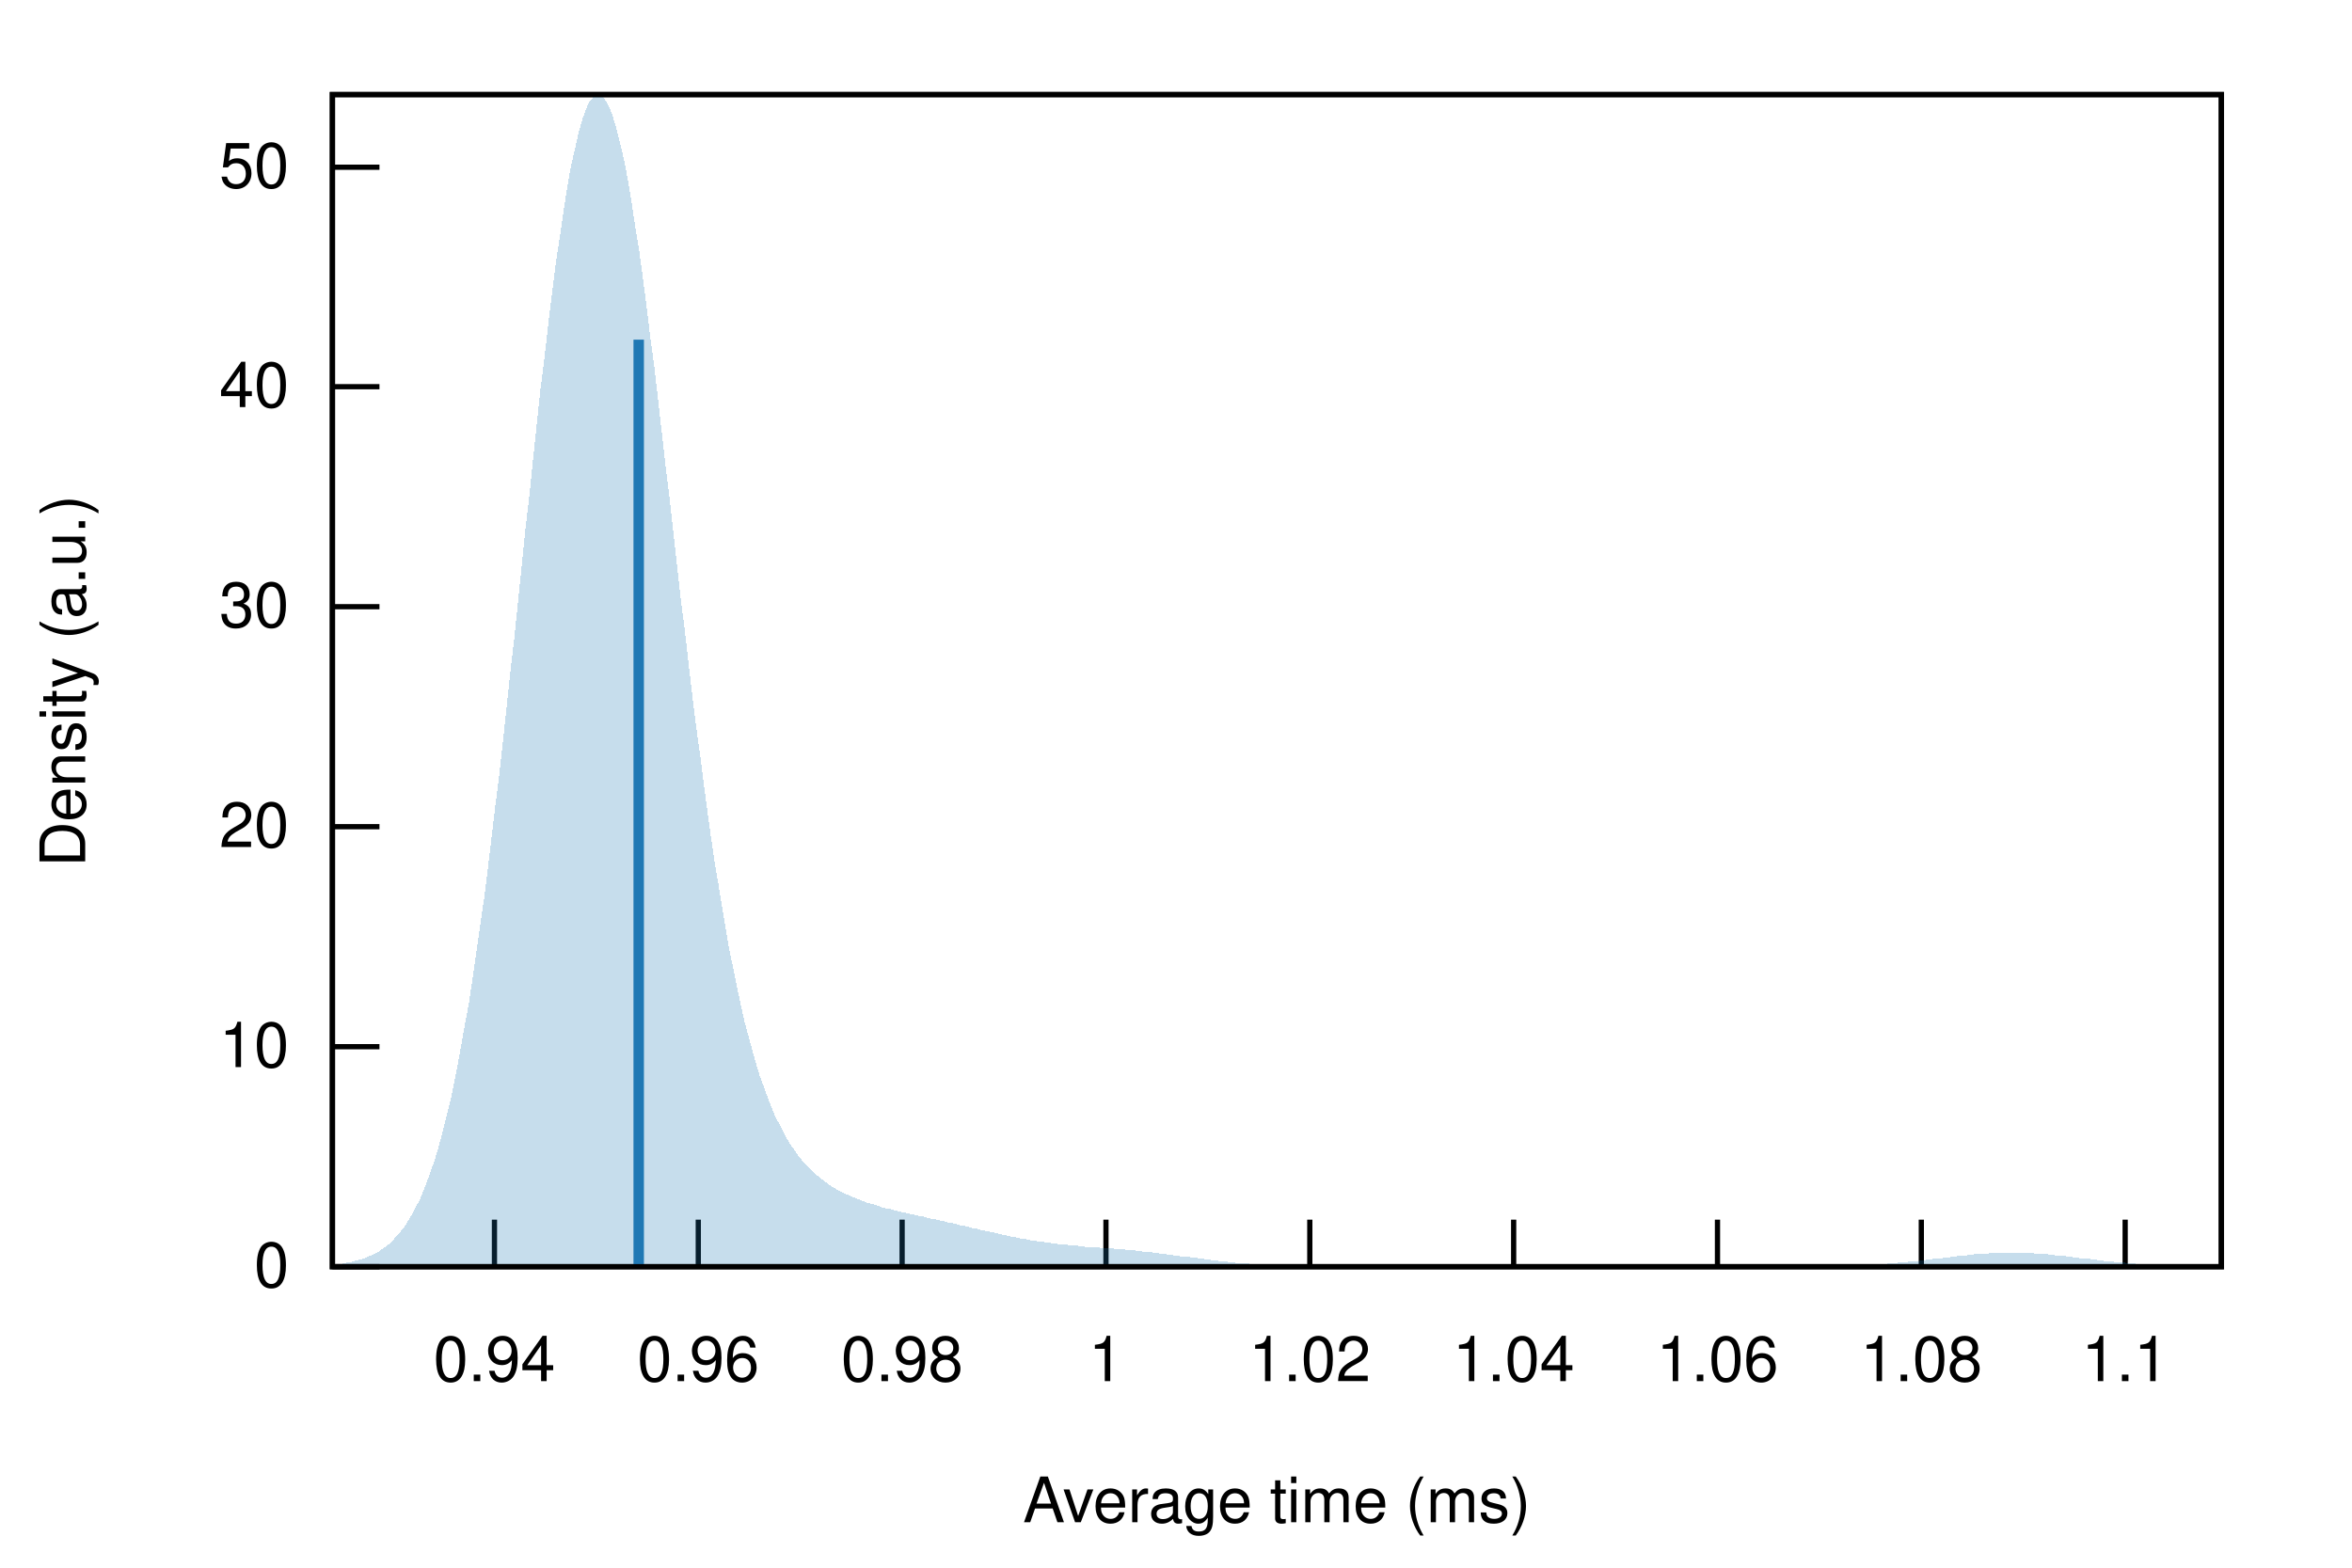
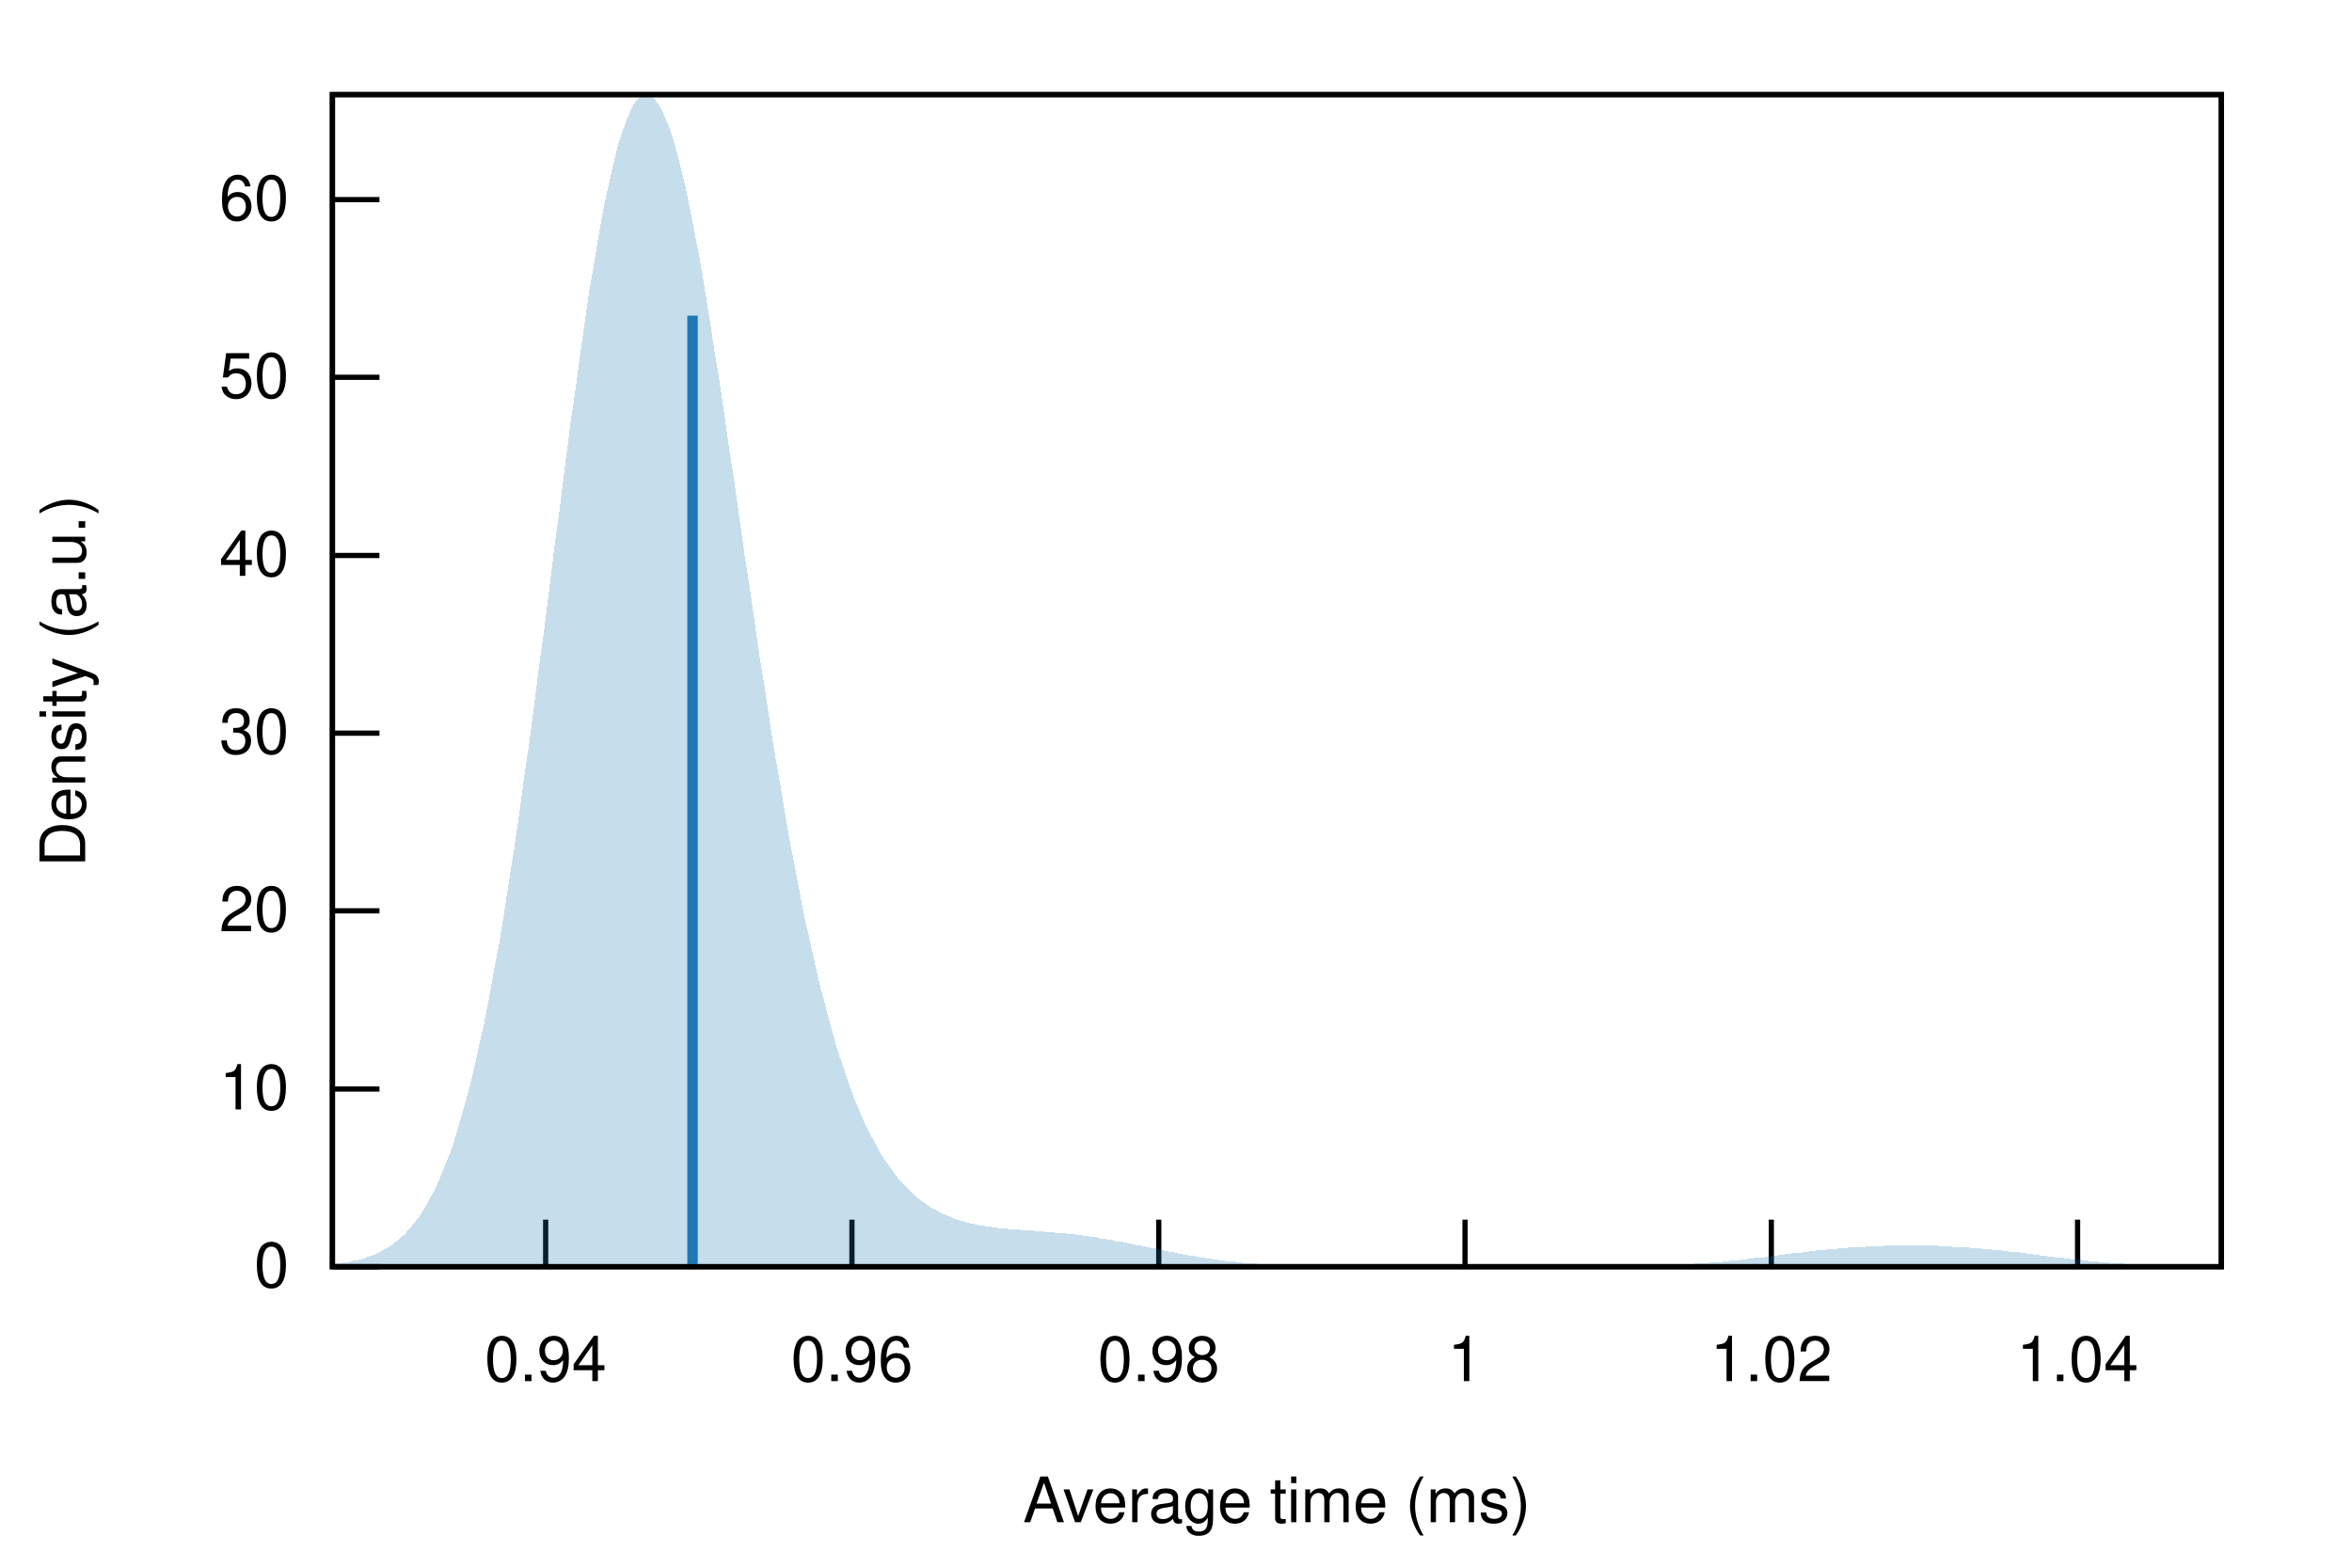
<svg xmlns="http://www.w3.org/2000/svg" xmlns:xlink="http://www.w3.org/1999/xlink" viewBox="0 0 450 300">
  <g id="gnuplot_canvas">
    <rect x="0" y="0" width="450" height="300" fill="none" />
    <defs>
      <circle id="gpDot" r="0.5" stroke-width="0.5" stroke="currentColor" />
      <path id="gpPt0" stroke-width="0.222" stroke="currentColor" d="M-1,0 h2 M0,-1 v2" />
      <path id="gpPt1" stroke-width="0.222" stroke="currentColor" d="M-1,-1 L1,1 M1,-1 L-1,1" />
      <path id="gpPt2" stroke-width="0.222" stroke="currentColor" d="M-1,0 L1,0 M0,-1 L0,1 M-1,-1 L1,1 M-1,1 L1,-1" />
      <rect id="gpPt3" stroke-width="0.222" stroke="currentColor" x="-1" y="-1" width="2" height="2" />
      <rect id="gpPt4" stroke-width="0.222" stroke="currentColor" fill="currentColor" x="-1" y="-1" width="2" height="2" />
      <circle id="gpPt5" stroke-width="0.222" stroke="currentColor" cx="0" cy="0" r="1" />
      <use xlink:href="#gpPt5" id="gpPt6" fill="currentColor" stroke="none" />
      <path id="gpPt7" stroke-width="0.222" stroke="currentColor" d="M0,-1.33 L-1.33,0.67 L1.33,0.67 z" />
      <use xlink:href="#gpPt7" id="gpPt8" fill="currentColor" stroke="none" />
      <use xlink:href="#gpPt7" id="gpPt9" stroke="currentColor" transform="rotate(180)" />
      <use xlink:href="#gpPt9" id="gpPt10" fill="currentColor" stroke="none" />
      <use xlink:href="#gpPt3" id="gpPt11" stroke="currentColor" transform="rotate(45)" />
      <use xlink:href="#gpPt11" id="gpPt12" fill="currentColor" stroke="none" />
      <path id="gpPt13" stroke-width="0.222" stroke="currentColor" d="M0,1.330 L1.265,0.411 L0.782,-1.067 L-0.782,-1.076 L-1.265,0.411 z" />
      <use xlink:href="#gpPt13" id="gpPt14" fill="currentColor" stroke="none" />
      <filter id="textbox" filterUnits="objectBoundingBox" x="0" y="0" height="1" width="1">
        <feFlood flood-color="white" flood-opacity="1" result="bgnd" />
        <feComposite in="SourceGraphic" in2="bgnd" operator="atop" />
      </filter>
      <filter id="greybox" filterUnits="objectBoundingBox" x="0" y="0" height="1" width="1">
        <feFlood flood-color="lightgrey" flood-opacity="1" result="grey" />
        <feComposite in="SourceGraphic" in2="grey" operator="atop" />
      </filter>
    </defs>
    <g fill="none" color="white" stroke="currentColor" stroke-width="1.00" stroke-linecap="butt" stroke-linejoin="miter">
</g>
    <g fill="none" color="black" stroke="currentColor" stroke-width="1.00" stroke-linecap="butt" stroke-linejoin="miter">
      <path stroke="black" d="M63.6,242.4 L72.6,242.4  " />
      <g transform="translate(55.3,246.3)" stroke="none" fill="black" font-family="Helvetica" font-size="12.00" text-anchor="end">
        <text>
          <tspan font-family="Helvetica"> 0</tspan>
        </text>
      </g>
    </g>
    <g fill="none" color="black" stroke="currentColor" stroke-width="1.00" stroke-linecap="butt" stroke-linejoin="miter">
-       <path stroke="black" d="M63.6,200.3 L72.6,200.3  " />
-       <g transform="translate(55.3,204.2)" stroke="none" fill="black" font-family="Helvetica" font-size="12.00" text-anchor="end">
+       <path stroke="black" d="M63.6,208.4 L72.6,208.4  " />
+       <g transform="translate(55.3,212.3)" stroke="none" fill="black" font-family="Helvetica" font-size="12.00" text-anchor="end">
        <text>
          <tspan font-family="Helvetica"> 10</tspan>
        </text>
      </g>
    </g>
    <g fill="none" color="black" stroke="currentColor" stroke-width="1.00" stroke-linecap="butt" stroke-linejoin="miter">
-       <path stroke="black" d="M63.6,158.2 L72.6,158.2  " />
-       <g transform="translate(55.3,162.1)" stroke="none" fill="black" font-family="Helvetica" font-size="12.00" text-anchor="end">
+       <path stroke="black" d="M63.6,174.3 L72.6,174.3  " />
+       <g transform="translate(55.3,178.2)" stroke="none" fill="black" font-family="Helvetica" font-size="12.00" text-anchor="end">
        <text>
          <tspan font-family="Helvetica"> 20</tspan>
        </text>
      </g>
    </g>
    <g fill="none" color="black" stroke="currentColor" stroke-width="1.00" stroke-linecap="butt" stroke-linejoin="miter">
-       <path stroke="black" d="M63.6,116.1 L72.6,116.1  " />
-       <g transform="translate(55.3,120.0)" stroke="none" fill="black" font-family="Helvetica" font-size="12.00" text-anchor="end">
+       <path stroke="black" d="M63.6,140.3 L72.6,140.3  " />
+       <g transform="translate(55.3,144.2)" stroke="none" fill="black" font-family="Helvetica" font-size="12.00" text-anchor="end">
        <text>
          <tspan font-family="Helvetica"> 30</tspan>
        </text>
      </g>
    </g>
    <g fill="none" color="black" stroke="currentColor" stroke-width="1.00" stroke-linecap="butt" stroke-linejoin="miter">
-       <path stroke="black" d="M63.6,74.0 L72.6,74.0  " />
-       <g transform="translate(55.3,77.9)" stroke="none" fill="black" font-family="Helvetica" font-size="12.00" text-anchor="end">
+       <path stroke="black" d="M63.6,106.3 L72.6,106.3  " />
+       <g transform="translate(55.3,110.2)" stroke="none" fill="black" font-family="Helvetica" font-size="12.00" text-anchor="end">
        <text>
          <tspan font-family="Helvetica"> 40</tspan>
        </text>
      </g>
    </g>
    <g fill="none" color="black" stroke="currentColor" stroke-width="1.00" stroke-linecap="butt" stroke-linejoin="miter">
-       <path stroke="black" d="M63.6,32.0 L72.6,32.0  " />
-       <g transform="translate(55.3,35.9)" stroke="none" fill="black" font-family="Helvetica" font-size="12.00" text-anchor="end">
+       <path stroke="black" d="M63.6,72.2 L72.6,72.2  " />
+       <g transform="translate(55.3,76.1)" stroke="none" fill="black" font-family="Helvetica" font-size="12.00" text-anchor="end">
        <text>
          <tspan font-family="Helvetica"> 50</tspan>
        </text>
      </g>
    </g>
    <g fill="none" color="black" stroke="currentColor" stroke-width="1.00" stroke-linecap="butt" stroke-linejoin="miter">
-       <path stroke="black" d="M94.6,242.4 L94.6,233.4  " />
-       <g transform="translate(94.6,264.3)" stroke="none" fill="black" font-family="Helvetica" font-size="12.00" text-anchor="middle">
+       <path stroke="black" d="M63.6,38.2 L72.6,38.2  " />
+       <g transform="translate(55.3,42.1)" stroke="none" fill="black" font-family="Helvetica" font-size="12.00" text-anchor="end">
+         <text>
+           <tspan font-family="Helvetica"> 60</tspan>
+         </text>
+       </g>
+     </g>
+     <g fill="none" color="black" stroke="currentColor" stroke-width="1.00" stroke-linecap="butt" stroke-linejoin="miter">
+       <path stroke="black" d="M104.4,242.4 L104.4,233.4  " />
+       <g transform="translate(104.4,264.3)" stroke="none" fill="black" font-family="Helvetica" font-size="12.00" text-anchor="middle">
        <text>
          <tspan font-family="Helvetica"> 0.94</tspan>
        </text>
      </g>
    </g>
    <g fill="none" color="black" stroke="currentColor" stroke-width="1.00" stroke-linecap="butt" stroke-linejoin="miter">
-       <path stroke="black" d="M133.6,242.4 L133.6,233.4  " />
-       <g transform="translate(133.6,264.3)" stroke="none" fill="black" font-family="Helvetica" font-size="12.00" text-anchor="middle">
+       <path stroke="black" d="M163.0,242.4 L163.0,233.4  " />
+       <g transform="translate(163.0,264.3)" stroke="none" fill="black" font-family="Helvetica" font-size="12.00" text-anchor="middle">
        <text>
          <tspan font-family="Helvetica"> 0.96</tspan>
        </text>
      </g>
    </g>
    <g fill="none" color="black" stroke="currentColor" stroke-width="1.00" stroke-linecap="butt" stroke-linejoin="miter">
-       <path stroke="black" d="M172.6,242.4 L172.6,233.4  " />
-       <g transform="translate(172.6,264.3)" stroke="none" fill="black" font-family="Helvetica" font-size="12.00" text-anchor="middle">
+       <path stroke="black" d="M221.7,242.4 L221.7,233.4  " />
+       <g transform="translate(221.7,264.3)" stroke="none" fill="black" font-family="Helvetica" font-size="12.00" text-anchor="middle">
        <text>
          <tspan font-family="Helvetica"> 0.98</tspan>
        </text>
      </g>
    </g>
    <g fill="none" color="black" stroke="currentColor" stroke-width="1.00" stroke-linecap="butt" stroke-linejoin="miter">
-       <path stroke="black" d="M211.6,242.4 L211.6,233.4  " />
-       <g transform="translate(211.6,264.3)" stroke="none" fill="black" font-family="Helvetica" font-size="12.00" text-anchor="middle">
+       <path stroke="black" d="M280.3,242.4 L280.3,233.4  " />
+       <g transform="translate(280.3,264.3)" stroke="none" fill="black" font-family="Helvetica" font-size="12.00" text-anchor="middle">
        <text>
          <tspan font-family="Helvetica"> 1</tspan>
        </text>
      </g>
    </g>
    <g fill="none" color="black" stroke="currentColor" stroke-width="1.00" stroke-linecap="butt" stroke-linejoin="miter">
-       <path stroke="black" d="M250.6,242.4 L250.6,233.4  " />
-       <g transform="translate(250.6,264.3)" stroke="none" fill="black" font-family="Helvetica" font-size="12.00" text-anchor="middle">
+       <path stroke="black" d="M338.9,242.4 L338.9,233.4  " />
+       <g transform="translate(338.9,264.3)" stroke="none" fill="black" font-family="Helvetica" font-size="12.00" text-anchor="middle">
        <text>
          <tspan font-family="Helvetica"> 1.02</tspan>
        </text>
      </g>
    </g>
    <g fill="none" color="black" stroke="currentColor" stroke-width="1.00" stroke-linecap="butt" stroke-linejoin="miter">
-       <path stroke="black" d="M289.6,242.4 L289.6,233.4  " />
-       <g transform="translate(289.6,264.3)" stroke="none" fill="black" font-family="Helvetica" font-size="12.00" text-anchor="middle">
+       <path stroke="black" d="M397.5,242.4 L397.5,233.4  " />
+       <g transform="translate(397.5,264.3)" stroke="none" fill="black" font-family="Helvetica" font-size="12.00" text-anchor="middle">
        <text>
          <tspan font-family="Helvetica"> 1.04</tspan>
-         </text>
-       </g>
-     </g>
-     <g fill="none" color="black" stroke="currentColor" stroke-width="1.00" stroke-linecap="butt" stroke-linejoin="miter">
-       <path stroke="black" d="M328.6,242.4 L328.6,233.4  " />
-       <g transform="translate(328.6,264.3)" stroke="none" fill="black" font-family="Helvetica" font-size="12.00" text-anchor="middle">
-         <text>
-           <tspan font-family="Helvetica"> 1.06</tspan>
-         </text>
-       </g>
-     </g>
-     <g fill="none" color="black" stroke="currentColor" stroke-width="1.00" stroke-linecap="butt" stroke-linejoin="miter">
-       <path stroke="black" d="M367.6,242.4 L367.6,233.4  " />
-       <g transform="translate(367.6,264.3)" stroke="none" fill="black" font-family="Helvetica" font-size="12.00" text-anchor="middle">
-         <text>
-           <tspan font-family="Helvetica"> 1.08</tspan>
-         </text>
-       </g>
-     </g>
-     <g fill="none" color="black" stroke="currentColor" stroke-width="1.00" stroke-linecap="butt" stroke-linejoin="miter">
-       <path stroke="black" d="M406.6,242.4 L406.6,233.4  " />
-       <g transform="translate(406.6,264.3)" stroke="none" fill="black" font-family="Helvetica" font-size="12.00" text-anchor="middle">
-         <text>
-           <tspan font-family="Helvetica"> 1.1</tspan>
        </text>
      </g>
    </g>
    <g fill="none" color="black" stroke="currentColor" stroke-width="1.00" stroke-linecap="butt" stroke-linejoin="miter">
</g>
    <g fill="none" color="black" stroke="currentColor" stroke-width="1.00" stroke-linecap="butt" stroke-linejoin="miter">
      <path stroke="black" d="M63.6,18.1 L63.6,242.4 L425.0,242.4 L425.0,18.1 L63.6,18.1 Z  " />
    </g>
    <g fill="none" color="black" stroke="currentColor" stroke-width="1.00" stroke-linecap="butt" stroke-linejoin="miter">
      <g transform="translate(16.3,130.3) rotate(270)" stroke="none" fill="black" font-family="Helvetica" font-size="12.00" text-anchor="middle">
        <text>
          <tspan font-family="Helvetica">Density (a.u.)</tspan>
        </text>
      </g>
    </g>
    <g fill="none" color="black" stroke="currentColor" stroke-width="1.00" stroke-linecap="butt" stroke-linejoin="miter">
      <g transform="translate(244.3,291.3)" stroke="none" fill="black" font-family="Helvetica" font-size="12.00" text-anchor="middle">
        <text>
          <tspan font-family="Helvetica">Average time (ms)</tspan>
        </text>
      </g>
    </g>
    <g fill="none" color="black" stroke="currentColor" stroke-width="1.00" stroke-linecap="butt" stroke-linejoin="miter">
</g>
    <g id="gnuplot_plot_1">
      <g fill="none" color="black" stroke="currentColor" stroke-width="1.00" stroke-linecap="butt" stroke-linejoin="miter">
        <g stroke="none" shape-rendering="crispEdges">
-           <polygon fill="rgb( 31, 120, 180)" fill-opacity="0.25" points="63.6,242.0 64.3,241.9 65.0,241.9 65.8,241.8 66.5,241.6 67.2,241.5 67.9,241.3 68.7,241.1 69.4,240.9 70.1,240.6 70.8,240.3 71.6,240.0 72.3,239.6 73.0,239.1 73.7,238.6 74.5,238.0 75.2,237.3 75.9,236.5 76.6,235.7 77.4,234.7 78.1,233.6 78.8,232.4 79.5,231.1 80.3,229.6 81.0,227.9 81.7,226.1 82.4,224.1 83.2,221.9 83.9,219.5 84.6,216.9 85.3,214.1 86.1,211.0 86.8,207.7 87.5,204.1 88.2,200.3 88.9,196.3 89.7,192.0 90.4,187.4 91.1,182.5 91.8,177.5 92.6,172.1 93.3,166.5 94.0,160.7 94.7,154.7 95.5,148.5 96.2,142.1 96.9,135.6 97.6,128.9 98.4,122.1 99.1,115.3 99.8,108.4 100.5,101.5 101.3,94.6 102.0,87.8 102.7,81.1 103.4,74.5 104.2,68.2 104.9,62.0 105.6,56.2 106.3,50.6 107.1,45.4 107.8,40.5 108.5,36.0 109.2,32.0 110.0,28.5 110.7,25.4 111.4,22.9 112.1,20.9 112.8,19.4 113.6,18.5 114.3,18.1 115.0,18.3 115.7,19.0 116.5,20.3 117.2,22.1 117.9,24.5 118.6,27.3 119.4,30.6 120.1,34.3 120.8,38.5 121.5,43.1 122.3,48.0 123.0,53.2 123.7,58.6 124.4,64.4 125.2,70.3 125.9,76.4 126.6,82.6 127.3,88.9 128.1,95.2 128.8,101.6 129.5,107.9 130.2,114.2 131.0,120.5 131.7,126.6 132.4,132.6 133.1,138.4 133.9,144.1 134.6,149.6 135.3,154.9 136.0,160.0 136.7,164.8 137.5,169.5 138.2,173.9 138.9,178.1 139.6,182.1 140.4,185.8 141.1,189.3 141.8,192.6 142.5,195.7 143.3,198.6 144.0,201.2 144.7,203.7 145.4,206.0 146.2,208.1 146.9,210.1 147.6,211.9 148.3,213.6 149.1,215.1 149.8,216.5 150.5,217.8 151.2,219.0 152.0,220.1 152.7,221.1 153.4,222.0 154.1,222.8 154.9,223.6 155.6,224.3 156.3,224.9 157.0,225.5 157.8,226.1 158.5,226.6 159.2,227.1 159.9,227.5 160.6,227.9 161.4,228.3 162.1,228.6 162.8,228.9 163.5,229.2 164.3,229.5 165.0,229.8 165.7,230.1 166.4,230.3 167.2,230.5 167.9,230.7 168.6,231.0 169.3,231.2 170.1,231.3 170.8,231.5 171.5,231.7 172.2,231.9 173.0,232.0 173.7,232.2 174.4,232.4 175.1,232.5 175.9,232.7 176.6,232.8 177.3,233.0 178.0,233.2 178.8,233.3 179.5,233.5 180.2,233.6 180.9,233.8 181.7,234.0 182.4,234.1 183.1,234.3 183.8,234.5 184.5,234.6 185.3,234.8 186.0,235.0 186.7,235.1 187.4,235.3 188.2,235.5 188.9,235.6 189.6,235.8 190.3,235.9 191.1,236.1 191.8,236.3 192.5,236.4 193.2,236.6 194.0,236.7 194.7,236.9 195.4,237.0 196.1,237.1 196.9,237.3 197.6,237.4 198.3,237.5 199.0,237.6 199.8,237.7 200.5,237.8 201.2,237.9 201.9,238.0 202.7,238.1 203.4,238.2 204.1,238.2 204.8,238.3 205.6,238.4 206.3,238.4 207.0,238.5 207.7,238.6 208.4,238.6 209.2,238.7 209.9,238.7 210.6,238.8 211.3,238.8 212.1,238.9 212.8,238.9 213.5,239.0 214.2,239.0 215.0,239.1 215.7,239.2 216.4,239.2 217.1,239.3 217.9,239.4 218.6,239.5 219.3,239.5 220.0,239.6 220.8,239.7 221.5,239.8 222.2,239.9 222.9,240.0 223.7,240.1 224.4,240.2 225.1,240.3 225.8,240.4 226.6,240.4 227.3,240.5 228.0,240.6 228.7,240.7 229.5,240.8 230.2,240.9 230.9,241.0 231.6,241.1 232.3,241.2 233.1,241.3 233.8,241.4 234.5,241.4 235.2,241.5 236.0,241.6 236.7,241.7 237.4,241.7 238.1,241.8 238.9,241.8 239.6,241.9 240.3,241.9 241.0,242.0 241.8,242.0 242.5,242.1 243.2,242.1 243.9,242.1 244.7,242.2 245.4,242.2 246.1,242.2 246.8,242.2 247.6,242.3 248.3,242.3 249.0,242.3 249.7,242.3 250.5,242.3 251.2,242.3 251.9,242.3 252.6,242.3 253.4,242.4 254.1,242.4 254.8,242.4 255.5,242.4 256.3,242.4 257.0,242.4 257.7,242.4 258.4,242.4 259.1,242.4 259.9,242.4 260.6,242.4 261.3,242.4 262.0,242.4 262.8,242.4 263.5,242.4 264.2,242.4 264.9,242.4 265.7,242.4 266.4,242.4 267.1,242.4 267.8,242.4 268.6,242.4 269.3,242.4 270.0,242.4 270.7,242.4 271.5,242.4 272.2,242.4 272.9,242.4 273.6,242.4 274.4,242.4 275.1,242.4 275.8,242.4 276.5,242.4 277.3,242.4 278.0,242.4 278.7,242.4 279.4,242.4 280.2,242.4 280.9,242.4 281.6,242.4 282.3,242.4 283.0,242.4 283.8,242.4 284.5,242.4 285.2,242.4 285.9,242.4 286.7,242.4 287.4,242.4 288.1,242.4 288.8,242.4 289.6,242.4 290.3,242.4 291.0,242.4 291.7,242.4 292.5,242.4 293.2,242.4 293.9,242.4 294.6,242.4 295.4,242.4 296.1,242.4 296.8,242.4 297.5,242.4 298.3,242.4 299.0,242.4 299.7,242.4 300.4,242.4 301.2,242.4 301.9,242.4 302.6,242.4 303.3,242.4 304.1,242.4 304.8,242.4 305.5,242.4 306.2,242.4 306.9,242.4 307.7,242.4 308.4,242.4 309.1,242.4 309.8,242.4 310.6,242.4 311.3,242.4 312.0,242.4 312.7,242.4 313.5,242.4 314.2,242.4 314.9,242.4 315.6,242.4 316.4,242.4 317.1,242.4 317.8,242.4 318.5,242.4 319.3,242.4 320.0,242.4 320.7,242.4 321.4,242.4 322.2,242.4 322.9,242.4 323.6,242.4 324.3,242.4 325.1,242.4 325.8,242.4 326.5,242.4 327.2,242.4 328.0,242.4 328.7,242.4 329.4,242.4 330.1,242.4 330.8,242.4 331.6,242.4 332.3,242.4 333.0,242.4 333.7,242.4 334.5,242.4 335.2,242.4 335.9,242.4 336.6,242.4 337.4,242.4 338.1,242.4 338.8,242.4 339.5,242.4 340.3,242.4 341.0,242.4 341.7,242.4 342.4,242.4 343.2,242.4 343.9,242.4 344.6,242.4 345.3,242.4 346.1,242.4 346.8,242.4 347.5,242.3 348.2,242.3 349.0,242.3 349.7,242.3 350.4,242.3 351.1,242.3 351.9,242.3 352.6,242.2 353.3,242.2 354.0,242.2 354.7,242.2 355.5,242.2 356.2,242.1 356.9,242.1 357.6,242.1 358.4,242.0 359.1,242.0 359.8,241.9 360.5,241.9 361.3,241.8 362.0,241.8 362.7,241.7 363.4,241.6 364.2,241.6 364.9,241.5 365.6,241.4 366.3,241.4 367.1,241.3 367.8,241.2 368.5,241.1 369.2,241.0 370.0,240.9 370.7,240.9 371.4,240.8 372.1,240.7 372.9,240.6 373.6,240.5 374.3,240.4 375.0,240.3 375.8,240.3 376.5,240.2 377.2,240.1 377.9,240.0 378.6,240.0 379.4,239.9 380.1,239.9 380.8,239.8 381.5,239.8 382.3,239.8 383.0,239.7 383.7,239.7 384.4,239.7 385.2,239.7 385.9,239.7 386.6,239.7 387.3,239.8 388.1,239.8 388.8,239.8 389.5,239.9 390.2,239.9 391.0,240.0 391.7,240.0 392.4,240.1 393.1,240.2 393.9,240.3 394.6,240.3 395.3,240.4 396.0,240.5 396.8,240.6 397.5,240.7 398.2,240.8 398.9,240.9 399.7,240.9 400.4,241.0 401.1,241.1 401.8,241.2 402.5,241.3 403.3,241.4 404.0,241.4 404.7,241.5 405.4,241.6 406.2,241.6 406.9,241.7 407.6,241.8 408.3,241.8 409.1,241.9 409.8,241.9 410.5,242.0 411.2,242.0 412.0,242.1 412.7,242.1 413.4,242.1 414.1,242.2 414.9,242.2 415.6,242.2 416.3,242.2 417.0,242.3 417.8,242.3 418.5,242.3 419.2,242.3 419.9,242.3 420.7,242.3 421.4,242.3 422.1,242.3 422.8,242.4 423.6,242.4 424.3,242.4 425.0,242.4 425.0,242.4 424.3,242.4 423.6,242.4 422.8,242.4 422.1,242.4 421.4,242.4 420.7,242.4 419.9,242.4 419.2,242.4 418.5,242.4 417.8,242.4 417.0,242.4 416.3,242.4 415.6,242.4 414.9,242.4 414.1,242.4 413.4,242.4 412.7,242.4 412.0,242.4 411.2,242.4 410.5,242.4 409.8,242.4 409.1,242.4 408.3,242.4 407.6,242.4 406.9,242.4 406.2,242.4 405.4,242.4 404.7,242.4 404.0,242.4 403.3,242.4 402.5,242.4 401.8,242.4 401.1,242.4 400.4,242.4 399.7,242.4 398.9,242.4 398.2,242.4 397.5,242.4 396.8,242.4 396.0,242.4 395.3,242.4 394.6,242.4 393.9,242.4 393.1,242.4 392.4,242.4 391.7,242.4 391.0,242.4 390.2,242.4 389.5,242.4 388.8,242.4 388.1,242.4 387.3,242.4 386.6,242.4 385.9,242.4 385.2,242.4 384.4,242.4 383.7,242.4 383.0,242.4 382.3,242.4 381.5,242.4 380.8,242.4 380.1,242.4 379.4,242.4 378.6,242.4 377.9,242.4 377.2,242.4 376.5,242.4 375.8,242.4 375.0,242.4 374.3,242.4 373.6,242.4 372.9,242.4 372.1,242.4 371.4,242.4 370.7,242.4 370.0,242.4 369.2,242.4 368.5,242.4 367.8,242.4 367.1,242.4 366.3,242.4 365.6,242.4 364.9,242.4 364.2,242.4 363.4,242.4 362.7,242.4 362.0,242.4 361.3,242.4 360.5,242.4 359.8,242.4 359.1,242.4 358.4,242.4 357.6,242.4 356.9,242.4 356.2,242.4 355.5,242.4 354.7,242.4 354.0,242.4 353.3,242.4 352.6,242.4 351.9,242.4 351.1,242.4 350.4,242.4 349.7,242.4 349.0,242.4 348.2,242.4 347.5,242.4 346.8,242.4 346.1,242.4 345.3,242.4 344.6,242.4 343.9,242.4 343.2,242.4 342.4,242.4 341.7,242.4 341.0,242.4 340.3,242.4 339.5,242.4 338.8,242.4 338.1,242.4 337.4,242.4 336.6,242.4 335.9,242.4 335.2,242.4 334.5,242.4 333.7,242.4 333.0,242.4 332.3,242.4 331.6,242.4 330.8,242.4 330.1,242.4 329.4,242.4 328.7,242.4 328.0,242.4 327.2,242.4 326.5,242.4 325.8,242.4 325.1,242.4 324.3,242.4 323.6,242.4 322.9,242.4 322.2,242.4 321.4,242.4 320.7,242.4 320.0,242.4 319.3,242.4 318.5,242.4 317.8,242.4 317.1,242.4 316.4,242.4 315.6,242.4 314.9,242.4 314.2,242.4 313.5,242.4 312.7,242.4 312.0,242.4 311.3,242.4 310.6,242.4 309.8,242.4 309.1,242.4 308.4,242.4 307.7,242.4 306.9,242.4 306.2,242.4 305.5,242.4 304.8,242.4 304.1,242.4 303.3,242.4 302.6,242.4 301.9,242.4 301.2,242.4 300.4,242.4 299.7,242.4 299.0,242.4 298.3,242.4 297.5,242.4 296.8,242.4 296.1,242.4 295.4,242.4 294.6,242.4 293.9,242.4 293.2,242.4 292.5,242.4 291.7,242.4 291.0,242.4 290.3,242.4 289.6,242.4 288.8,242.4 288.1,242.4 287.4,242.4 286.7,242.4 285.9,242.4 285.2,242.4 284.5,242.4 283.8,242.4 283.0,242.4 282.3,242.4 281.6,242.4 280.9,242.4 280.2,242.4 279.4,242.4 278.7,242.4 278.0,242.4 277.3,242.4 276.5,242.4 275.8,242.4 275.1,242.4 274.4,242.4 273.6,242.4 272.9,242.4 272.2,242.4 271.5,242.4 270.7,242.4 270.0,242.4 269.3,242.4 268.6,242.4 267.8,242.4 267.1,242.4 266.4,242.4 265.7,242.4 264.9,242.4 264.2,242.4 263.5,242.4 262.8,242.4 262.0,242.4 261.3,242.4 260.6,242.4 259.9,242.4 259.1,242.4 258.4,242.4 257.7,242.4 257.0,242.4 256.3,242.4 255.5,242.4 254.8,242.4 254.1,242.4 253.4,242.4 252.6,242.4 251.9,242.4 251.2,242.4 250.5,242.4 249.7,242.4 249.0,242.4 248.3,242.4 247.6,242.4 246.8,242.4 246.1,242.4 245.4,242.4 244.7,242.4 243.9,242.4 243.2,242.4 242.5,242.4 241.8,242.4 241.0,242.4 240.3,242.4 239.6,242.4 238.9,242.4 238.1,242.4 237.4,242.4 236.7,242.4 236.0,242.4 235.2,242.4 234.5,242.4 233.8,242.4 233.1,242.4 232.3,242.4 231.6,242.4 230.9,242.4 230.2,242.4 229.5,242.4 228.7,242.4 228.0,242.4 227.3,242.4 226.6,242.4 225.8,242.4 225.1,242.4 224.4,242.4 223.7,242.4 222.9,242.4 222.2,242.4 221.5,242.4 220.8,242.4 220.0,242.4 219.3,242.4 218.6,242.4 217.9,242.4 217.1,242.4 216.4,242.4 215.7,242.4 215.0,242.4 214.2,242.4 213.5,242.4 212.8,242.4 212.1,242.4 211.3,242.4 210.6,242.4 209.9,242.4 209.2,242.4 208.4,242.4 207.7,242.4 207.0,242.4 206.3,242.4 205.6,242.4 204.8,242.4 204.1,242.4 203.4,242.4 202.7,242.4 201.9,242.4 201.2,242.4 200.5,242.4 199.8,242.4 199.0,242.4 198.3,242.4 197.6,242.4 196.9,242.4 196.1,242.4 195.4,242.4 194.7,242.4 194.0,242.4 193.2,242.4 192.5,242.4 191.8,242.4 191.1,242.4 190.3,242.4 189.6,242.4 188.9,242.4 188.2,242.4 187.4,242.4 186.7,242.4 186.0,242.4 185.3,242.4 184.5,242.4 183.8,242.4 183.1,242.4 182.4,242.4 181.7,242.4 180.9,242.4 180.2,242.4 179.5,242.4 178.8,242.4 178.0,242.4 177.3,242.4 176.6,242.4 175.9,242.4 175.1,242.4 174.4,242.4 173.7,242.4 173.0,242.4 172.2,242.4 171.5,242.4 170.8,242.4 170.1,242.4 169.3,242.4 168.6,242.4 167.9,242.4 167.2,242.4 166.4,242.4 165.7,242.4 165.0,242.4 164.3,242.4 163.5,242.4 162.8,242.4 162.1,242.4 161.4,242.4 160.6,242.4 159.9,242.4 159.2,242.4 158.5,242.4 157.8,242.4 157.0,242.4 156.3,242.4 155.6,242.4 154.9,242.4 154.1,242.4 153.4,242.4 152.7,242.4 152.0,242.4 151.2,242.4 150.5,242.4 149.8,242.4 149.1,242.4 148.3,242.4 147.6,242.4 146.9,242.4 146.2,242.4 145.4,242.4 144.7,242.4 144.0,242.4 143.3,242.4 142.5,242.4 141.8,242.4 141.1,242.4 140.4,242.4 139.6,242.4 138.9,242.4 138.2,242.4 137.5,242.4 136.7,242.4 136.0,242.4 135.3,242.4 134.6,242.4 133.9,242.4 133.1,242.4 132.4,242.4 131.7,242.4 131.0,242.4 130.2,242.4 129.5,242.4 128.8,242.4 128.1,242.4 127.3,242.4 126.6,242.4 125.9,242.4 125.2,242.4 124.4,242.4 123.7,242.4 123.0,242.4 122.3,242.4 121.5,242.4 120.8,242.4 120.1,242.4 119.4,242.4 118.6,242.4 117.9,242.4 117.2,242.4 116.5,242.4 115.7,242.4 115.0,242.4 114.3,242.4 113.6,242.4 112.8,242.4 112.1,242.4 111.4,242.4 110.7,242.4 110.0,242.4 109.2,242.4 108.5,242.4 107.8,242.4 107.1,242.4 106.3,242.4 105.6,242.4 104.9,242.4 104.2,242.4 103.4,242.4 102.7,242.4 102.0,242.4 101.3,242.4 100.5,242.4 99.8,242.4 99.1,242.4 98.4,242.4 97.6,242.4 96.9,242.4 96.2,242.4 95.5,242.4 94.7,242.4 94.0,242.4 93.3,242.4 92.6,242.4 91.8,242.4 91.1,242.4 90.4,242.4 89.7,242.4 88.9,242.4 88.2,242.4 87.5,242.4 86.8,242.4 86.1,242.4 85.3,242.4 84.6,242.4 83.9,242.4 83.2,242.4 82.4,242.4 81.7,242.4 81.0,242.4 80.3,242.4 79.5,242.4 78.8,242.4 78.1,242.4 77.4,242.4 76.6,242.4 75.9,242.4 75.2,242.4 74.5,242.4 73.7,242.4 73.0,242.4 72.3,242.4 71.6,242.4 70.8,242.4 70.1,242.4 69.4,242.4 68.7,242.4 67.9,242.4 67.2,242.4 66.5,242.4 65.8,242.4 65.0,242.4 64.3,242.4 63.6,242.4 " />
+           <polygon fill="rgb( 31, 120, 180)" fill-opacity="0.25" points="63.6,241.9 64.3,241.8 65.0,241.8 65.8,241.6 66.5,241.5 67.2,241.4 67.9,241.2 68.7,241.1 69.4,240.9 70.1,240.6 70.8,240.4 71.6,240.1 72.3,239.8 73.0,239.4 73.7,239.0 74.5,238.6 75.2,238.1 75.9,237.5 76.6,236.9 77.4,236.2 78.1,235.4 78.8,234.6 79.5,233.7 80.3,232.7 81.0,231.6 81.7,230.4 82.4,229.1 83.2,227.6 83.9,226.1 84.6,224.4 85.3,222.6 86.1,220.7 86.8,218.6 87.5,216.3 88.2,213.9 88.9,211.4 89.7,208.6 90.4,205.7 91.1,202.7 91.8,199.4 92.6,196.0 93.3,192.4 94.0,188.6 94.7,184.7 95.5,180.6 96.2,176.3 96.9,171.8 97.6,167.2 98.4,162.4 99.1,157.5 99.8,152.4 100.5,147.2 101.3,141.9 102.0,136.5 102.7,131.0 103.4,125.5 104.2,119.9 104.9,114.2 105.6,108.6 106.3,102.9 107.1,97.3 107.8,91.6 108.5,86.1 109.2,80.6 110.0,75.3 110.7,70.1 111.4,65.0 112.1,60.1 112.8,55.3 113.6,50.8 114.3,46.5 115.0,42.5 115.7,38.7 116.5,35.2 117.2,32.0 117.9,29.1 118.6,26.5 119.4,24.3 120.1,22.4 120.8,20.8 121.5,19.6 122.3,18.7 123.0,18.2 123.7,18.1 124.4,18.3 125.2,18.9 125.9,19.8 126.6,21.0 127.3,22.6 128.1,24.5 128.8,26.7 129.5,29.2 130.2,32.0 131.0,35.1 131.7,38.4 132.4,41.9 133.1,45.7 133.9,49.7 134.6,53.8 135.3,58.2 136.0,62.6 136.7,67.2 137.5,71.9 138.2,76.7 138.9,81.6 139.6,86.5 140.4,91.5 141.1,96.5 141.8,101.5 142.5,106.5 143.3,111.5 144.0,116.4 144.7,121.3 145.4,126.1 146.2,130.9 146.9,135.6 147.6,140.2 148.3,144.6 149.1,149.0 149.8,153.3 150.5,157.5 151.2,161.5 152.0,165.4 152.7,169.2 153.4,172.9 154.1,176.4 154.9,179.8 155.6,183.0 156.3,186.1 157.0,189.1 157.8,192.0 158.5,194.7 159.2,197.3 159.9,199.8 160.6,202.1 161.4,204.4 162.1,206.5 162.8,208.5 163.5,210.4 164.3,212.2 165.0,213.9 165.7,215.5 166.4,216.9 167.2,218.3 167.9,219.7 168.6,220.9 169.3,222.0 170.1,223.1 170.8,224.1 171.5,225.1 172.2,225.9 173.0,226.8 173.7,227.5 174.4,228.2 175.1,228.9 175.9,229.5 176.6,230.0 177.3,230.5 178.0,231.0 178.8,231.4 179.5,231.8 180.2,232.2 180.9,232.5 181.7,232.8 182.4,233.1 183.1,233.4 183.8,233.6 184.5,233.8 185.3,234.0 186.0,234.2 186.7,234.3 187.4,234.5 188.2,234.6 188.9,234.7 189.6,234.8 190.3,234.9 191.1,235.0 191.8,235.1 192.5,235.1 193.2,235.2 194.0,235.3 194.7,235.3 195.4,235.4 196.1,235.4 196.9,235.5 197.6,235.5 198.3,235.6 199.0,235.6 199.8,235.7 200.5,235.8 201.2,235.8 201.9,235.9 202.7,235.9 203.4,236.0 204.1,236.1 204.8,236.2 205.6,236.2 206.3,236.3 207.0,236.4 207.7,236.5 208.4,236.6 209.2,236.7 209.9,236.8 210.6,237.0 211.3,237.1 212.1,237.2 212.8,237.3 213.5,237.5 214.2,237.6 215.0,237.7 215.7,237.9 216.4,238.0 217.1,238.2 217.9,238.3 218.6,238.5 219.3,238.6 220.0,238.8 220.8,238.9 221.5,239.1 222.2,239.2 222.9,239.4 223.7,239.5 224.4,239.6 225.1,239.8 225.8,239.9 226.6,240.1 227.3,240.2 228.0,240.3 228.7,240.4 229.5,240.6 230.2,240.7 230.9,240.8 231.6,240.9 232.3,241.0 233.1,241.1 233.8,241.2 234.5,241.3 235.2,241.4 236.0,241.4 236.7,241.5 237.4,241.6 238.1,241.7 238.9,241.7 239.6,241.8 240.3,241.8 241.0,241.9 241.8,241.9 242.5,242.0 243.2,242.0 243.9,242.0 244.7,242.1 245.4,242.1 246.1,242.1 246.8,242.2 247.6,242.2 248.3,242.2 249.0,242.2 249.7,242.3 250.5,242.3 251.2,242.3 251.9,242.3 252.6,242.3 253.4,242.3 254.1,242.3 254.8,242.3 255.5,242.3 256.3,242.4 257.0,242.4 257.7,242.4 258.4,242.4 259.1,242.4 259.9,242.4 260.6,242.4 261.3,242.4 262.0,242.4 262.8,242.4 263.5,242.4 264.2,242.4 264.9,242.4 265.7,242.4 266.4,242.4 267.1,242.4 267.8,242.4 268.6,242.4 269.3,242.4 270.0,242.4 270.7,242.4 271.5,242.4 272.2,242.4 272.9,242.4 273.6,242.4 274.4,242.4 275.1,242.4 275.8,242.4 276.5,242.4 277.3,242.4 278.0,242.4 278.7,242.4 279.4,242.4 280.2,242.4 280.9,242.4 281.6,242.4 282.3,242.4 283.0,242.4 283.8,242.4 284.5,242.4 285.2,242.4 285.9,242.4 286.7,242.4 287.4,242.4 288.1,242.4 288.8,242.4 289.6,242.4 290.3,242.4 291.0,242.4 291.7,242.4 292.5,242.4 293.2,242.4 293.9,242.4 294.6,242.4 295.4,242.4 296.1,242.4 296.8,242.4 297.5,242.4 298.3,242.4 299.0,242.4 299.7,242.4 300.4,242.4 301.2,242.4 301.9,242.4 302.6,242.4 303.3,242.4 304.1,242.4 304.8,242.4 305.5,242.4 306.2,242.4 306.9,242.4 307.7,242.4 308.4,242.3 309.1,242.3 309.8,242.3 310.6,242.3 311.3,242.3 312.0,242.3 312.7,242.3 313.5,242.3 314.2,242.3 314.9,242.2 315.6,242.2 316.4,242.2 317.1,242.2 317.8,242.2 318.5,242.1 319.3,242.1 320.0,242.1 320.7,242.0 321.4,242.0 322.2,242.0 322.9,241.9 323.6,241.9 324.3,241.8 325.1,241.8 325.8,241.7 326.5,241.7 327.2,241.6 328.0,241.6 328.7,241.5 329.4,241.5 330.1,241.4 330.8,241.3 331.6,241.2 332.3,241.2 333.0,241.1 333.7,241.0 334.5,240.9 335.2,240.8 335.9,240.7 336.6,240.7 337.4,240.6 338.1,240.5 338.8,240.4 339.5,240.3 340.3,240.2 341.0,240.1 341.7,240.0 342.4,239.9 343.2,239.8 343.9,239.8 344.6,239.7 345.3,239.6 346.1,239.5 346.8,239.4 347.5,239.3 348.2,239.3 349.0,239.2 349.7,239.1 350.4,239.0 351.1,239.0 351.9,238.9 352.6,238.9 353.3,238.8 354.0,238.7 354.7,238.7 355.5,238.7 356.2,238.6 356.9,238.6 357.6,238.5 358.4,238.5 359.1,238.5 359.8,238.5 360.5,238.4 361.3,238.4 362.0,238.4 362.7,238.4 363.4,238.4 364.2,238.4 364.9,238.4 365.6,238.4 366.3,238.4 367.1,238.4 367.8,238.4 368.5,238.4 369.2,238.4 370.0,238.4 370.7,238.4 371.4,238.5 372.1,238.5 372.9,238.5 373.6,238.6 374.3,238.6 375.0,238.6 375.8,238.7 376.5,238.7 377.2,238.8 377.9,238.8 378.6,238.9 379.4,239.0 380.1,239.0 380.8,239.1 381.5,239.2 382.3,239.2 383.0,239.3 383.7,239.4 384.4,239.5 385.2,239.6 385.9,239.6 386.6,239.7 387.3,239.8 388.1,239.9 388.8,240.0 389.5,240.1 390.2,240.2 391.0,240.3 391.7,240.4 392.4,240.5 393.1,240.6 393.9,240.6 394.6,240.7 395.3,240.8 396.0,240.9 396.8,241.0 397.5,241.1 398.2,241.1 398.9,241.2 399.7,241.3 400.4,241.4 401.1,241.4 401.8,241.5 402.5,241.6 403.3,241.6 404.0,241.7 404.7,241.7 405.4,241.8 406.2,241.8 406.9,241.9 407.6,241.9 408.3,242.0 409.1,242.0 409.8,242.0 410.5,242.1 411.2,242.1 412.0,242.1 412.7,242.2 413.4,242.2 414.1,242.2 414.9,242.2 415.6,242.2 416.3,242.3 417.0,242.3 417.8,242.3 418.5,242.3 419.2,242.3 419.9,242.3 420.7,242.3 421.4,242.3 422.1,242.3 422.8,242.4 423.6,242.4 424.3,242.4 425.0,242.4 425.0,242.4 424.3,242.4 423.6,242.4 422.8,242.4 422.1,242.4 421.4,242.4 420.7,242.4 419.9,242.4 419.2,242.4 418.5,242.4 417.8,242.4 417.0,242.4 416.3,242.4 415.6,242.4 414.9,242.4 414.1,242.4 413.4,242.4 412.7,242.4 412.0,242.4 411.2,242.4 410.5,242.4 409.8,242.4 409.1,242.4 408.3,242.4 407.6,242.4 406.9,242.4 406.2,242.4 405.4,242.4 404.7,242.4 404.0,242.4 403.3,242.4 402.5,242.4 401.8,242.4 401.1,242.4 400.4,242.4 399.7,242.4 398.9,242.4 398.2,242.4 397.5,242.4 396.8,242.4 396.0,242.4 395.3,242.4 394.6,242.4 393.9,242.4 393.1,242.4 392.4,242.4 391.7,242.4 391.0,242.4 390.2,242.4 389.5,242.4 388.8,242.4 388.1,242.4 387.3,242.4 386.6,242.4 385.9,242.4 385.2,242.4 384.4,242.4 383.7,242.4 383.0,242.4 382.3,242.4 381.5,242.4 380.8,242.4 380.1,242.4 379.4,242.4 378.6,242.4 377.9,242.4 377.2,242.4 376.5,242.4 375.8,242.4 375.0,242.4 374.3,242.4 373.6,242.4 372.9,242.4 372.1,242.4 371.4,242.4 370.7,242.4 370.0,242.4 369.2,242.4 368.5,242.4 367.8,242.4 367.1,242.4 366.3,242.4 365.6,242.4 364.9,242.4 364.2,242.4 363.4,242.4 362.7,242.4 362.0,242.4 361.3,242.4 360.5,242.4 359.8,242.4 359.1,242.4 358.4,242.4 357.6,242.4 356.9,242.4 356.2,242.4 355.5,242.4 354.7,242.4 354.0,242.4 353.3,242.4 352.6,242.4 351.9,242.4 351.1,242.4 350.4,242.4 349.7,242.4 349.0,242.4 348.2,242.4 347.5,242.4 346.8,242.4 346.1,242.4 345.3,242.4 344.6,242.4 343.9,242.4 343.2,242.4 342.4,242.4 341.7,242.4 341.0,242.4 340.3,242.4 339.5,242.4 338.8,242.4 338.1,242.4 337.4,242.4 336.6,242.4 335.9,242.4 335.2,242.4 334.5,242.4 333.7,242.4 333.0,242.4 332.3,242.4 331.6,242.4 330.8,242.4 330.1,242.4 329.4,242.4 328.7,242.4 328.0,242.4 327.2,242.4 326.5,242.4 325.8,242.4 325.1,242.4 324.3,242.4 323.6,242.4 322.9,242.4 322.2,242.4 321.4,242.4 320.7,242.4 320.0,242.4 319.3,242.4 318.5,242.4 317.8,242.4 317.1,242.4 316.4,242.4 315.6,242.4 314.9,242.4 314.2,242.4 313.5,242.4 312.7,242.4 312.0,242.4 311.3,242.4 310.6,242.4 309.8,242.4 309.1,242.4 308.4,242.4 307.7,242.4 306.9,242.4 306.2,242.4 305.5,242.4 304.8,242.4 304.1,242.4 303.3,242.4 302.6,242.4 301.9,242.4 301.2,242.4 300.4,242.4 299.7,242.4 299.0,242.4 298.3,242.4 297.5,242.4 296.8,242.4 296.1,242.4 295.4,242.4 294.6,242.4 293.9,242.4 293.2,242.4 292.5,242.4 291.7,242.4 291.0,242.4 290.3,242.4 289.6,242.4 288.8,242.4 288.1,242.4 287.4,242.4 286.7,242.4 285.9,242.4 285.2,242.4 284.5,242.4 283.8,242.4 283.0,242.4 282.3,242.4 281.6,242.4 280.9,242.4 280.2,242.4 279.4,242.4 278.7,242.4 278.0,242.4 277.3,242.4 276.5,242.4 275.8,242.4 275.1,242.4 274.4,242.4 273.6,242.4 272.9,242.4 272.2,242.4 271.5,242.4 270.7,242.4 270.0,242.4 269.3,242.4 268.6,242.4 267.8,242.4 267.1,242.4 266.4,242.4 265.7,242.4 264.9,242.4 264.2,242.4 263.5,242.4 262.8,242.4 262.0,242.4 261.3,242.4 260.6,242.4 259.9,242.4 259.1,242.4 258.4,242.4 257.7,242.4 257.0,242.4 256.3,242.4 255.5,242.4 254.8,242.4 254.1,242.4 253.4,242.4 252.6,242.4 251.9,242.4 251.2,242.4 250.5,242.4 249.7,242.4 249.0,242.4 248.3,242.4 247.6,242.4 246.8,242.4 246.1,242.4 245.4,242.4 244.7,242.4 243.9,242.4 243.2,242.4 242.5,242.4 241.8,242.4 241.0,242.4 240.3,242.4 239.6,242.4 238.9,242.4 238.1,242.4 237.4,242.4 236.7,242.4 236.0,242.4 235.2,242.4 234.5,242.4 233.8,242.4 233.1,242.4 232.3,242.4 231.6,242.4 230.9,242.4 230.2,242.4 229.5,242.4 228.7,242.4 228.0,242.4 227.3,242.4 226.6,242.4 225.8,242.4 225.1,242.4 224.4,242.4 223.7,242.4 222.9,242.4 222.2,242.4 221.5,242.4 220.8,242.4 220.0,242.4 219.3,242.4 218.6,242.4 217.9,242.4 217.1,242.4 216.4,242.4 215.7,242.4 215.0,242.4 214.2,242.4 213.5,242.4 212.8,242.4 212.1,242.4 211.3,242.4 210.6,242.4 209.9,242.4 209.2,242.4 208.4,242.4 207.7,242.4 207.0,242.4 206.3,242.4 205.6,242.4 204.8,242.4 204.1,242.4 203.4,242.4 202.7,242.4 201.9,242.4 201.2,242.4 200.5,242.4 199.8,242.4 199.0,242.4 198.3,242.4 197.6,242.4 196.9,242.4 196.1,242.4 195.4,242.4 194.7,242.4 194.0,242.4 193.2,242.4 192.5,242.4 191.8,242.4 191.1,242.4 190.3,242.4 189.6,242.4 188.9,242.4 188.2,242.4 187.4,242.4 186.7,242.4 186.0,242.4 185.3,242.4 184.5,242.4 183.8,242.4 183.1,242.4 182.4,242.4 181.7,242.4 180.9,242.4 180.2,242.4 179.5,242.4 178.8,242.4 178.0,242.4 177.3,242.4 176.6,242.4 175.9,242.4 175.1,242.4 174.4,242.4 173.7,242.4 173.0,242.4 172.2,242.4 171.5,242.4 170.8,242.4 170.1,242.4 169.3,242.4 168.6,242.4 167.9,242.4 167.2,242.4 166.4,242.4 165.7,242.4 165.0,242.4 164.3,242.4 163.5,242.4 162.8,242.4 162.1,242.4 161.4,242.4 160.6,242.4 159.9,242.4 159.2,242.4 158.5,242.4 157.8,242.4 157.0,242.4 156.3,242.4 155.6,242.4 154.9,242.4 154.1,242.4 153.4,242.4 152.7,242.4 152.0,242.4 151.2,242.4 150.5,242.4 149.8,242.4 149.1,242.4 148.3,242.4 147.6,242.4 146.9,242.4 146.2,242.4 145.4,242.4 144.7,242.4 144.0,242.4 143.3,242.4 142.5,242.4 141.8,242.4 141.1,242.4 140.4,242.4 139.6,242.4 138.9,242.4 138.2,242.4 137.5,242.4 136.7,242.4 136.0,242.4 135.3,242.4 134.6,242.4 133.9,242.4 133.1,242.4 132.4,242.4 131.7,242.4 131.0,242.4 130.2,242.4 129.5,242.4 128.8,242.4 128.1,242.4 127.3,242.4 126.6,242.4 125.9,242.4 125.2,242.4 124.4,242.4 123.7,242.4 123.0,242.4 122.3,242.4 121.5,242.4 120.8,242.4 120.1,242.4 119.4,242.4 118.6,242.4 117.9,242.4 117.2,242.4 116.5,242.4 115.7,242.4 115.0,242.4 114.3,242.4 113.6,242.4 112.8,242.4 112.1,242.4 111.4,242.4 110.7,242.4 110.0,242.4 109.2,242.4 108.5,242.4 107.8,242.4 107.1,242.4 106.3,242.4 105.6,242.4 104.9,242.4 104.2,242.4 103.4,242.4 102.7,242.4 102.0,242.4 101.3,242.4 100.5,242.4 99.8,242.4 99.1,242.4 98.4,242.4 97.6,242.4 96.9,242.4 96.2,242.4 95.5,242.4 94.7,242.4 94.0,242.4 93.3,242.4 92.6,242.4 91.8,242.4 91.1,242.4 90.4,242.4 89.7,242.4 88.9,242.4 88.2,242.4 87.5,242.4 86.8,242.4 86.1,242.4 85.3,242.4 84.6,242.4 83.9,242.4 83.2,242.4 82.4,242.4 81.7,242.4 81.0,242.4 80.3,242.4 79.5,242.4 78.8,242.4 78.1,242.4 77.4,242.4 76.6,242.4 75.9,242.4 75.2,242.4 74.5,242.4 73.7,242.4 73.0,242.4 72.3,242.4 71.6,242.4 70.8,242.4 70.1,242.4 69.4,242.4 68.7,242.4 67.9,242.4 67.2,242.4 66.5,242.4 65.8,242.4 65.0,242.4 64.3,242.4 63.6,242.4 " />
        </g>
      </g>
    </g>
    <g id="gnuplot_plot_2">
      <g fill="none" color="white" stroke="rgb( 31, 120, 180)" stroke-width="2.00" stroke-linecap="butt" stroke-linejoin="miter">
</g>
      <g fill="none" color="black" stroke="currentColor" stroke-width="2.00" stroke-linecap="butt" stroke-linejoin="miter">
-         <path stroke="rgb( 31, 120, 180)" d="M122.2,242.4 L122.2,65.0  " />
+         <path stroke="rgb( 31, 120, 180)" d="M132.5,242.4 L132.5,60.4  " />
      </g>
    </g>
    <g fill="none" color="black" stroke="currentColor" stroke-width="2.00" stroke-linecap="butt" stroke-linejoin="miter">
</g>
    <g fill="none" color="black" stroke="black" stroke-width="1.00" stroke-linecap="butt" stroke-linejoin="miter">
</g>
    <g fill="none" color="black" stroke="currentColor" stroke-width="1.00" stroke-linecap="butt" stroke-linejoin="miter">
      <path stroke="black" d="M63.6,18.1 L63.6,242.4 L425.0,242.4 L425.0,18.1 L63.6,18.1 Z  " />
    </g>
    <g fill="none" color="black" stroke="currentColor" stroke-width="1.00" stroke-linecap="butt" stroke-linejoin="miter">
</g>
  </g>
</svg>
